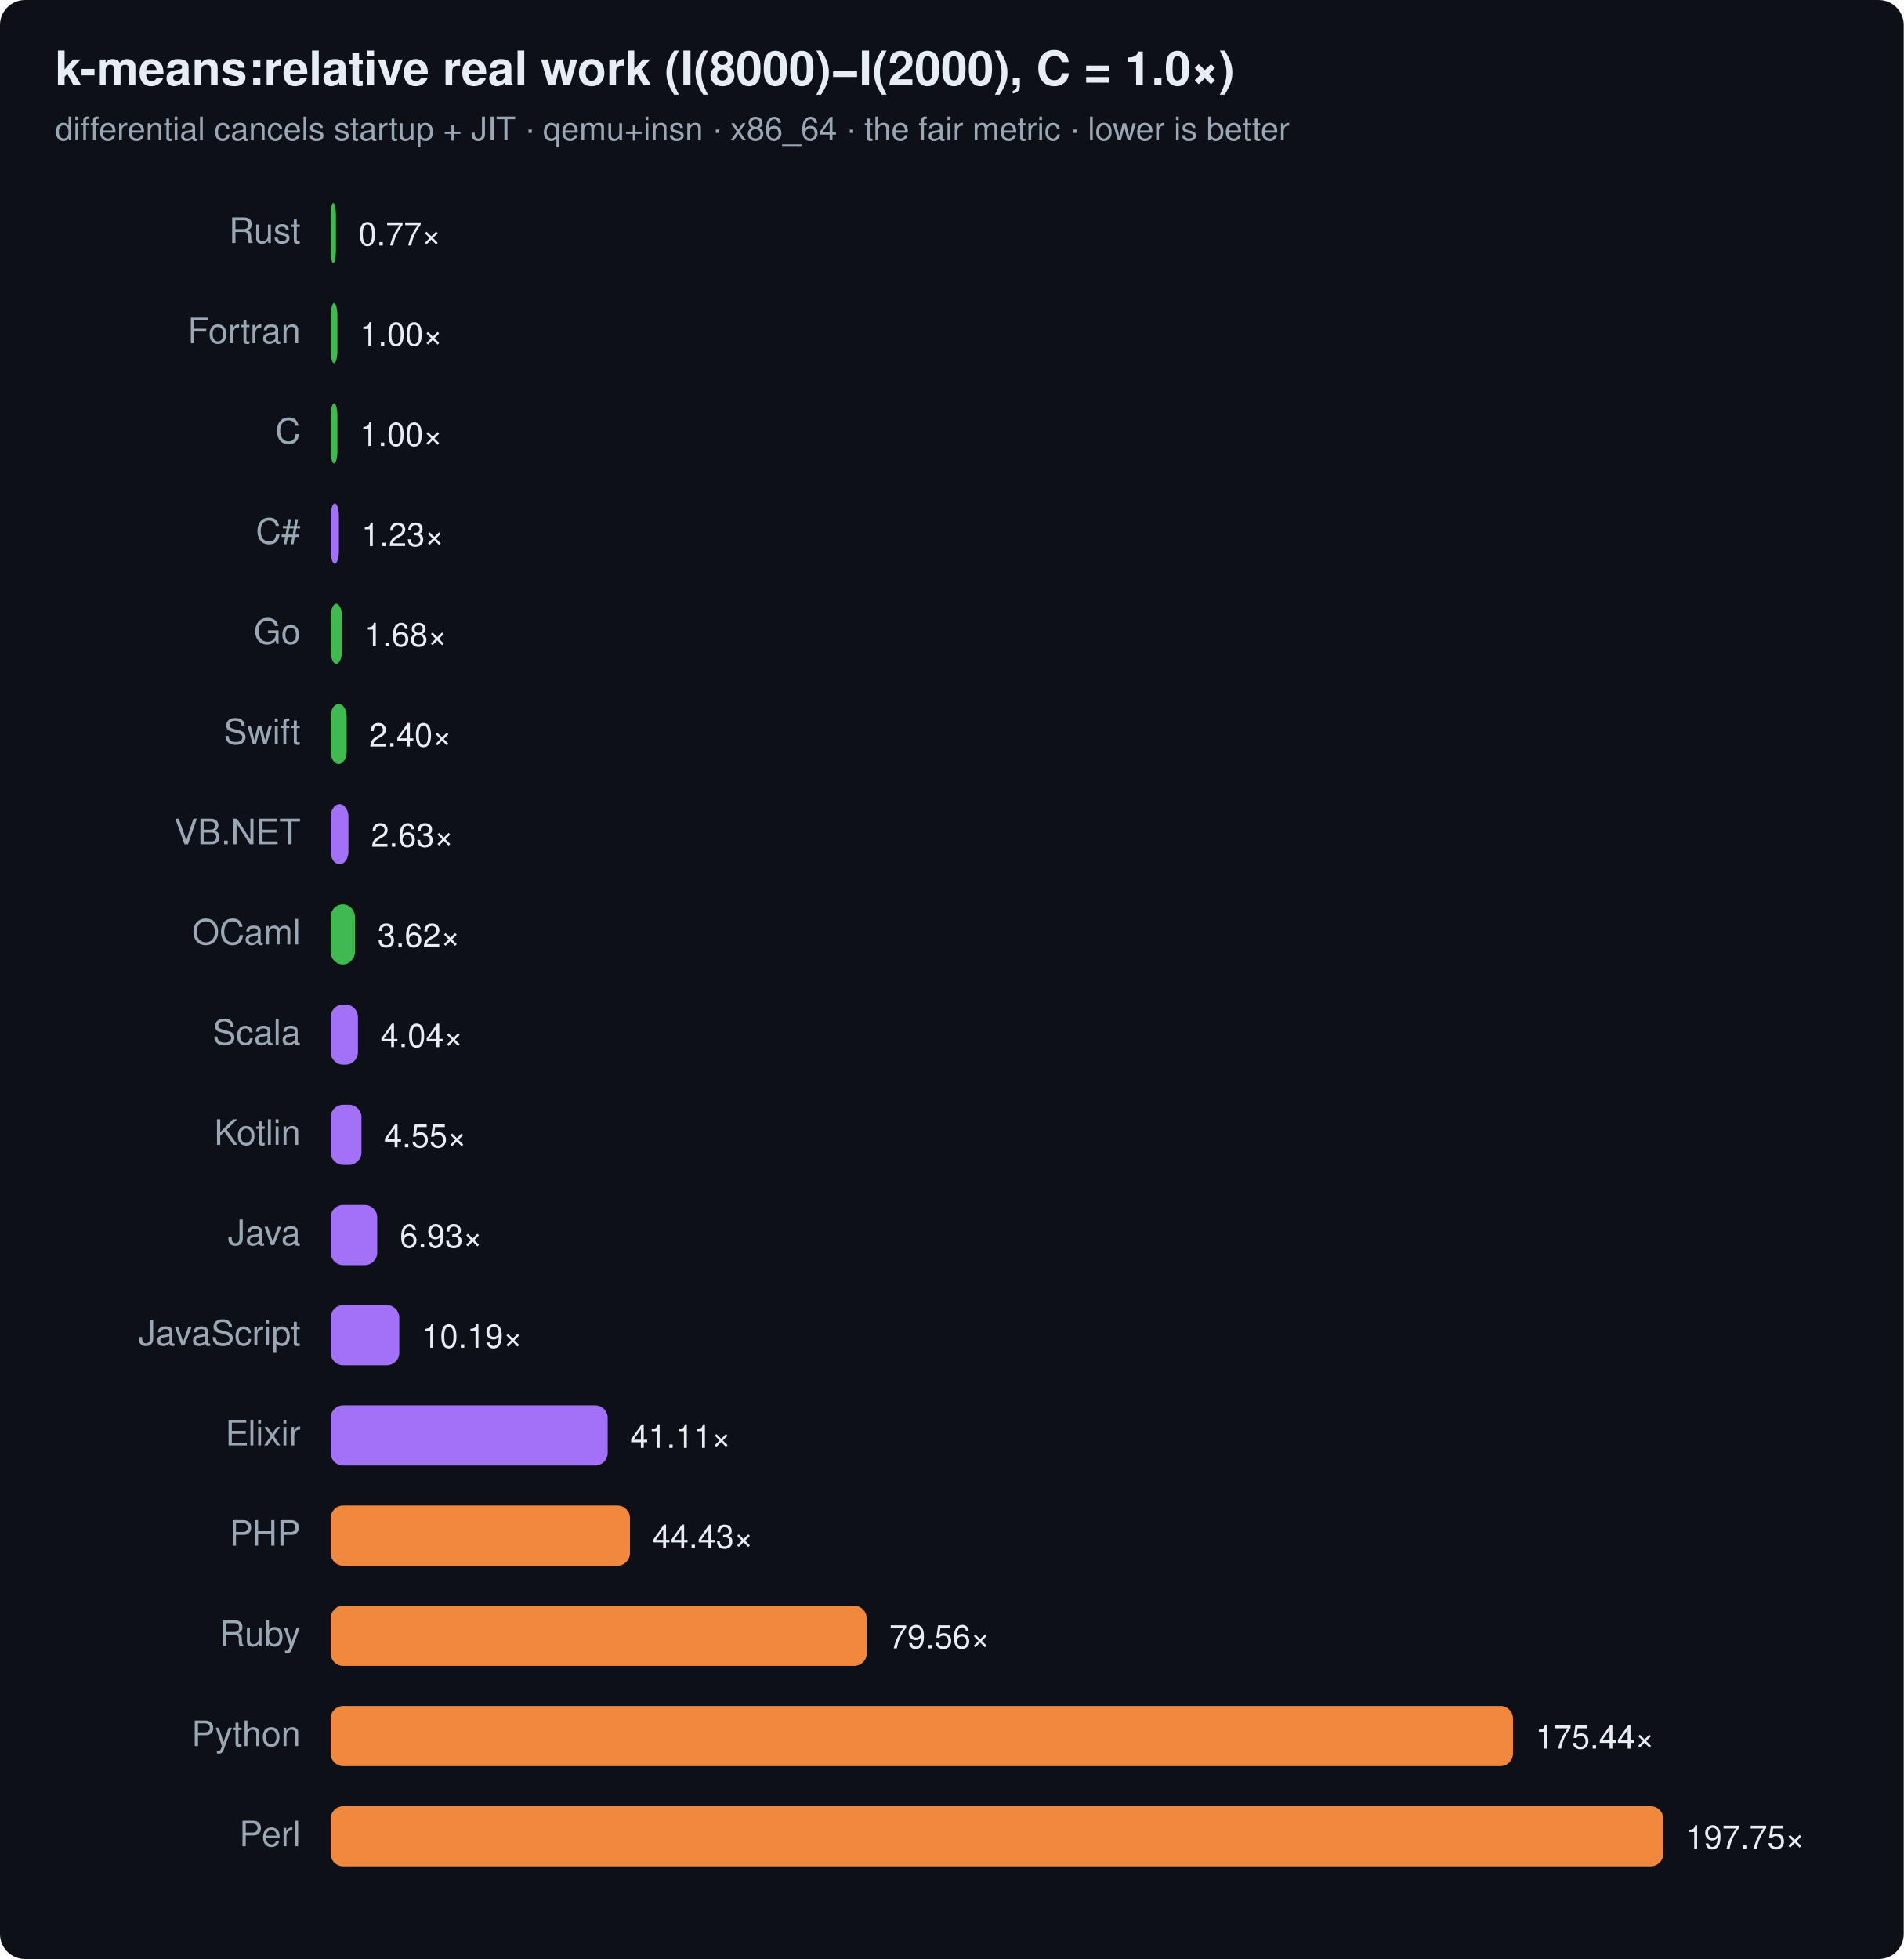
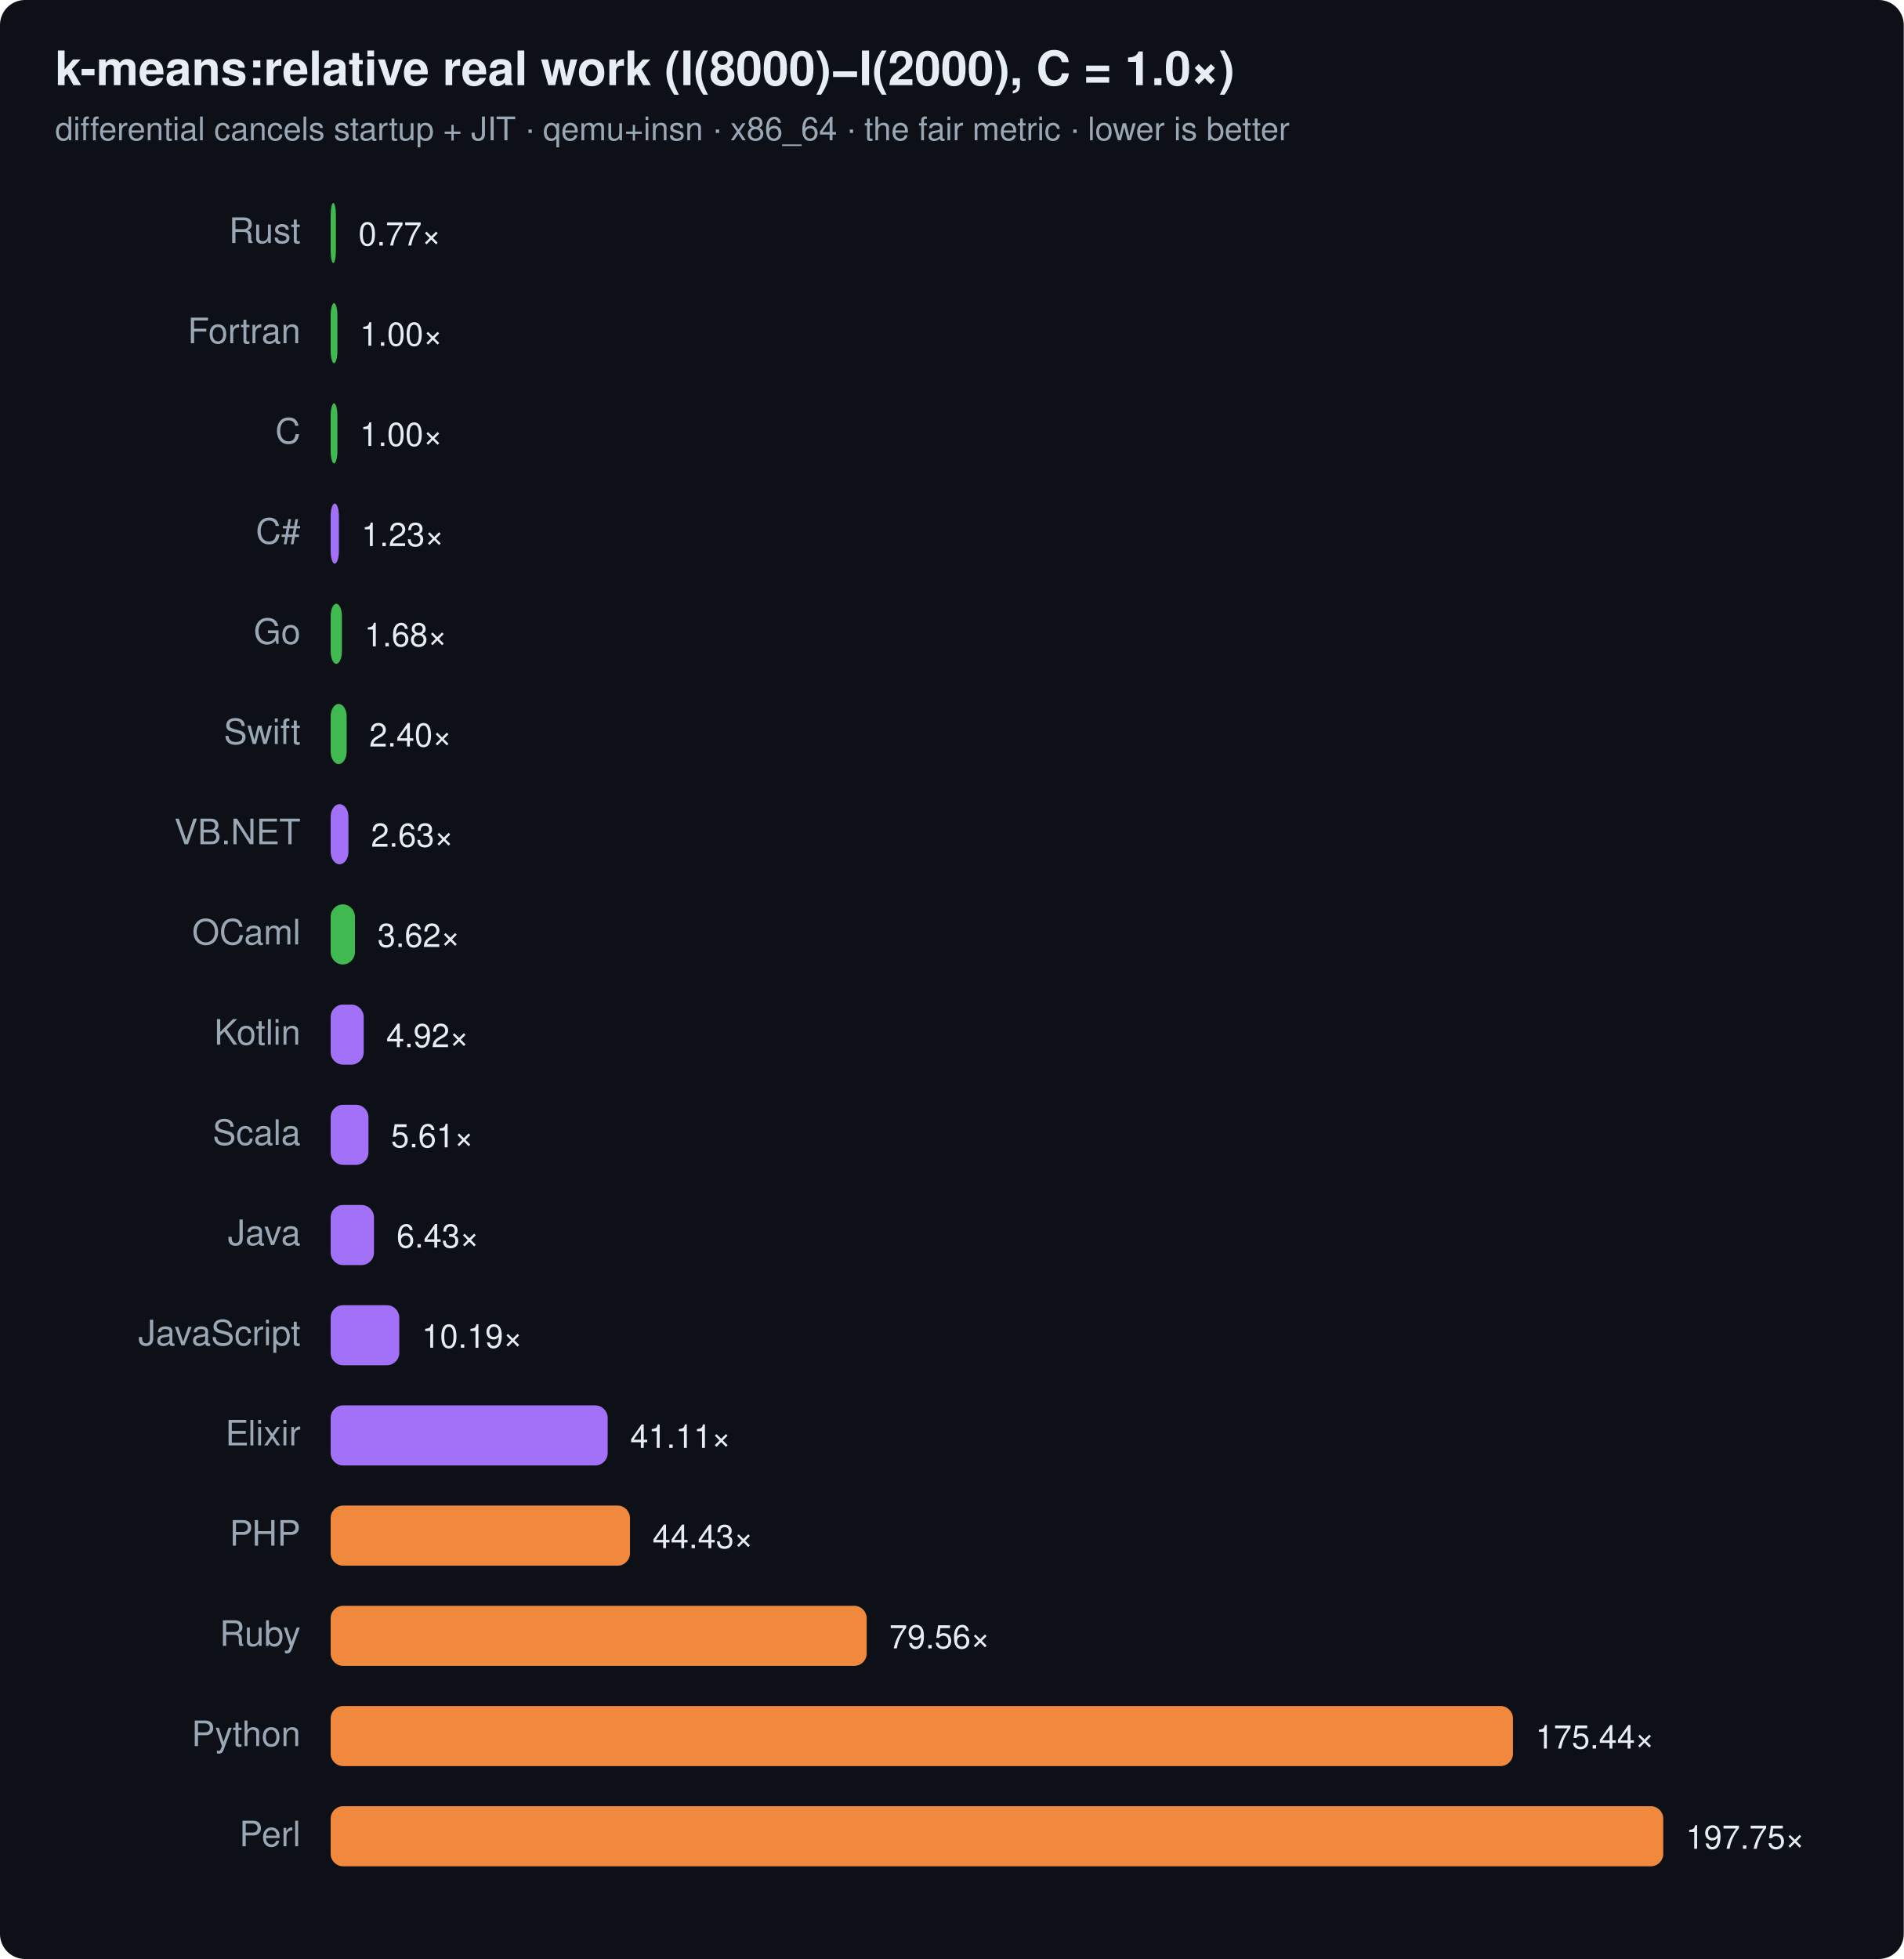
<svg xmlns="http://www.w3.org/2000/svg" width="760" height="782" viewBox="0 0 760 782" font-family="ui-sans-serif,system-ui,Segoe UI,Helvetica,Arial">
  <rect width="760" height="782" rx="10" fill="#0d1117" />
  <text x="22" y="34" font-size="19" font-weight="700" fill="#e6edf3">k-means:relative real work (I(8000)−I(2000), C = 1.0×)</text>
  <text x="22" y="56" font-size="13" fill="#9aa7b4">differential cancels startup + JIT · qemu+insn · x86_64 · the fair metric · lower is better</text>
  <text x="120" y="97" text-anchor="end" font-size="14" fill="#9aa7b4">Rust</text>
  <rect x="132" y="81" width="2.1" height="24" rx="5" fill="#3fb950" />
  <text x="143.1" y="98" font-size="13" fill="#e6edf3">0.77×</text>
  <text x="120" y="137" text-anchor="end" font-size="14" fill="#9aa7b4">Fortran</text>
  <rect x="132" y="121" width="2.7" height="24" rx="5" fill="#3fb950" />
  <text x="143.7" y="138" font-size="13" fill="#e6edf3">1.00×</text>
  <text x="120" y="177" text-anchor="end" font-size="14" fill="#9aa7b4">C</text>
  <rect x="132" y="161" width="2.7" height="24" rx="5" fill="#3fb950" />
  <text x="143.7" y="178" font-size="13" fill="#e6edf3">1.00×</text>
  <text x="120" y="217" text-anchor="end" font-size="14" fill="#9aa7b4">C#</text>
  <rect x="132" y="201" width="3.3" height="24" rx="5" fill="#a371f7" />
  <text x="144.3" y="218" font-size="13" fill="#e6edf3">1.23×</text>
  <text x="120" y="257" text-anchor="end" font-size="14" fill="#9aa7b4">Go</text>
  <rect x="132" y="241" width="4.5" height="24" rx="5" fill="#3fb950" />
  <text x="145.5" y="258" font-size="13" fill="#e6edf3">1.68×</text>
  <text x="120" y="297" text-anchor="end" font-size="14" fill="#9aa7b4">Swift</text>
  <rect x="132" y="281" width="6.4" height="24" rx="5" fill="#3fb950" />
  <text x="147.4" y="298" font-size="13" fill="#e6edf3">2.40×</text>
  <text x="120" y="337" text-anchor="end" font-size="14" fill="#9aa7b4">VB.NET</text>
  <rect x="132" y="321" width="7.1" height="24" rx="5" fill="#a371f7" />
  <text x="148.1" y="338" font-size="13" fill="#e6edf3">2.63×</text>
  <text x="120" y="377" text-anchor="end" font-size="14" fill="#9aa7b4">OCaml</text>
  <rect x="132" y="361" width="9.7" height="24" rx="5" fill="#3fb950" />
  <text x="150.7" y="378" font-size="13" fill="#e6edf3">3.62×</text>
-   <text x="120" y="417" text-anchor="end" font-size="14" fill="#9aa7b4">Scala</text>
-   <rect x="132" y="401" width="10.9" height="24" rx="5" fill="#a371f7" />
-   <text x="151.9" y="418" font-size="13" fill="#e6edf3">4.04×</text>
-   <text x="120" y="457" text-anchor="end" font-size="14" fill="#9aa7b4">Kotlin</text>
-   <rect x="132" y="441" width="12.3" height="24" rx="5" fill="#a371f7" />
-   <text x="153.3" y="458" font-size="13" fill="#e6edf3">4.55×</text>
+   <text x="120" y="417" text-anchor="end" font-size="14" fill="#9aa7b4">Kotlin</text>
+   <rect x="132" y="401" width="13.2" height="24" rx="5" fill="#a371f7" />
+   <text x="154.2" y="418" font-size="13" fill="#e6edf3">4.92×</text>
+   <text x="120" y="457" text-anchor="end" font-size="14" fill="#9aa7b4">Scala</text>
+   <rect x="132" y="441" width="15.1" height="24" rx="5" fill="#a371f7" />
+   <text x="156.1" y="458" font-size="13" fill="#e6edf3">5.61×</text>
  <text x="120" y="497" text-anchor="end" font-size="14" fill="#9aa7b4">Java</text>
-   <rect x="132" y="481" width="18.6" height="24" rx="5" fill="#a371f7" />
-   <text x="159.6" y="498" font-size="13" fill="#e6edf3">6.93×</text>
+   <rect x="132" y="481" width="17.3" height="24" rx="5" fill="#a371f7" />
+   <text x="158.3" y="498" font-size="13" fill="#e6edf3">6.43×</text>
  <text x="120" y="537" text-anchor="end" font-size="14" fill="#9aa7b4">JavaScript</text>
  <rect x="132" y="521" width="27.4" height="24" rx="5" fill="#a371f7" />
  <text x="168.4" y="538" font-size="13" fill="#e6edf3">10.19×</text>
  <text x="120" y="577" text-anchor="end" font-size="14" fill="#9aa7b4">Elixir</text>
  <rect x="132" y="561" width="110.6" height="24" rx="5" fill="#a371f7" />
  <text x="251.6" y="578" font-size="13" fill="#e6edf3">41.11×</text>
  <text x="120" y="617" text-anchor="end" font-size="14" fill="#9aa7b4">PHP</text>
  <rect x="132" y="601" width="119.5" height="24" rx="5" fill="#f0883e" />
  <text x="260.5" y="618" font-size="13" fill="#e6edf3">44.43×</text>
  <text x="120" y="657" text-anchor="end" font-size="14" fill="#9aa7b4">Ruby</text>
  <rect x="132" y="641" width="214.0" height="24" rx="5" fill="#f0883e" />
  <text x="355.0" y="658" font-size="13" fill="#e6edf3">79.56×</text>
  <text x="120" y="697" text-anchor="end" font-size="14" fill="#9aa7b4">Python</text>
  <rect x="132" y="681" width="472.0" height="24" rx="5" fill="#f0883e" />
  <text x="613.0" y="698" font-size="13" fill="#e6edf3">175.44×</text>
  <text x="120" y="737" text-anchor="end" font-size="14" fill="#9aa7b4">Perl</text>
  <rect x="132" y="721" width="532.0" height="24" rx="5" fill="#f0883e" />
  <text x="673.0" y="738" font-size="13" fill="#e6edf3">197.75×</text>
</svg>
